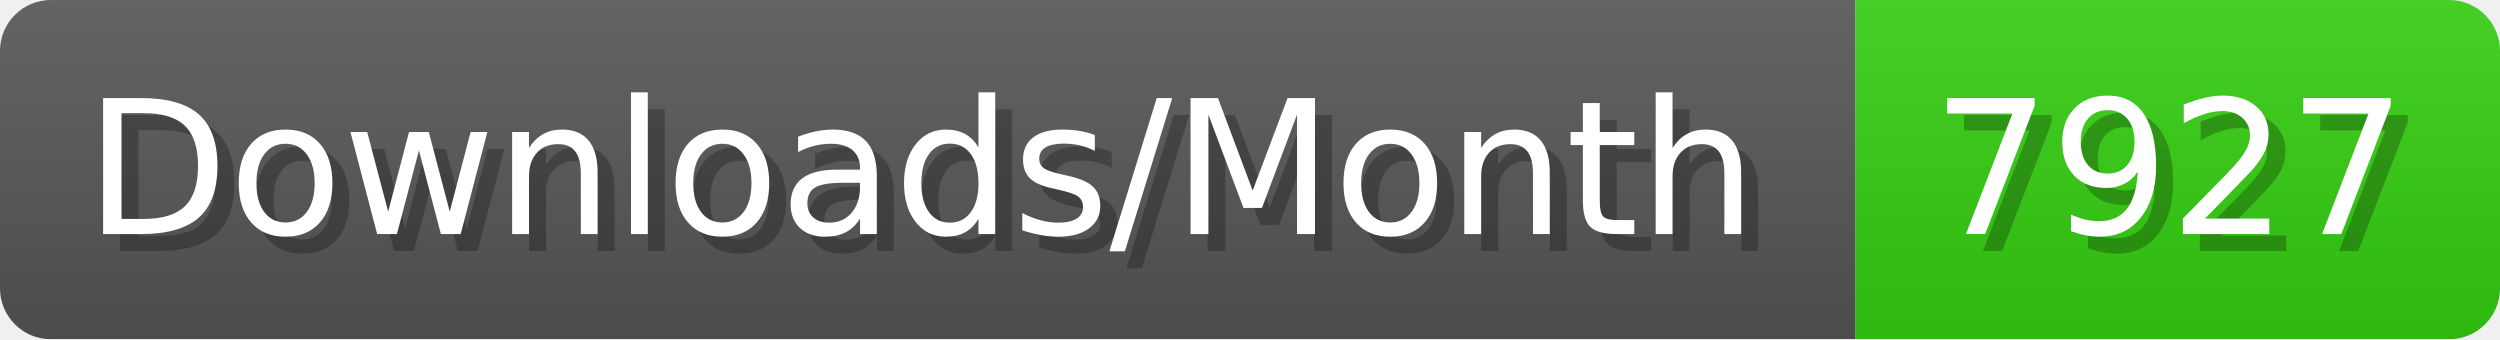
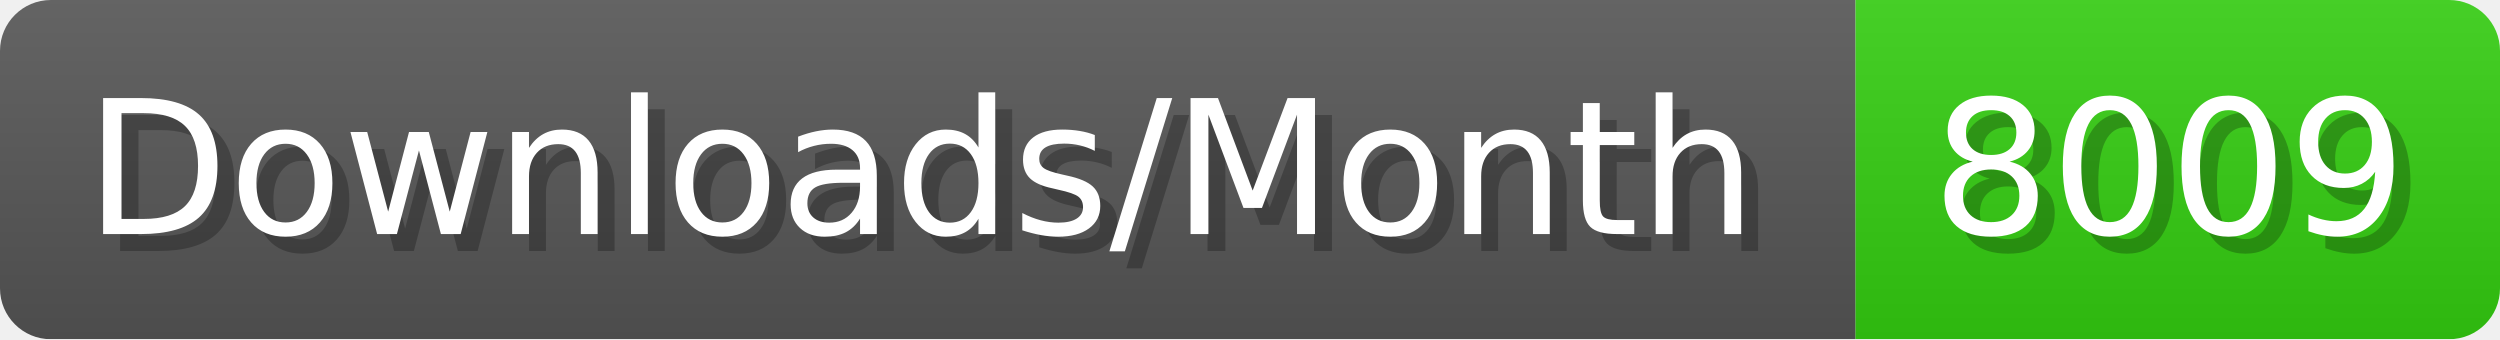
- <svg xmlns="http://www.w3.org/2000/svg" width="147.4" height="20" viewBox="0 0 1474 200" role="img" aria-label="Downloads/Month: 7927">
+ <svg xmlns="http://www.w3.org/2000/svg" width="147.4" height="20" viewBox="0 0 1474 200" role="img" aria-label="Downloads/Month: 8009">
  <linearGradient id="YlXUI" x2="0" y2="100%">
    <stop offset="0" stop-opacity=".1" stop-color="#EEE" />
    <stop offset="1" stop-opacity=".1" />
  </linearGradient>
  <mask id="JHhop">
    <rect width="1474" height="200" rx="30" fill="#FFF" />
  </mask>
  <g mask="url(#JHhop)">
    <rect width="1094" height="200" fill="#555" />
    <rect width="380" height="200" fill="#3C1" x="1094" />
    <rect width="1474" height="200" fill="url(#YlXUI)" />
  </g>
  <g aria-hidden="true" fill="#fff" text-anchor="start" font-family="Verdana,DejaVu Sans,sans-serif" font-size="110">
    <text x="60" y="148" textLength="994" fill="#000" opacity="0.25">Downloads/Month</text>
    <text x="50" y="138" textLength="994">Downloads/Month</text>
-     <text x="1149" y="148" textLength="280" fill="#000" opacity="0.25">7927</text>
-     <text x="1139" y="138" textLength="280">7927</text>
+     <text x="1149" y="148" textLength="280" fill="#000" opacity="0.25">8009</text>
+     <text x="1139" y="138" textLength="280">8009</text>
  </g>
</svg>
